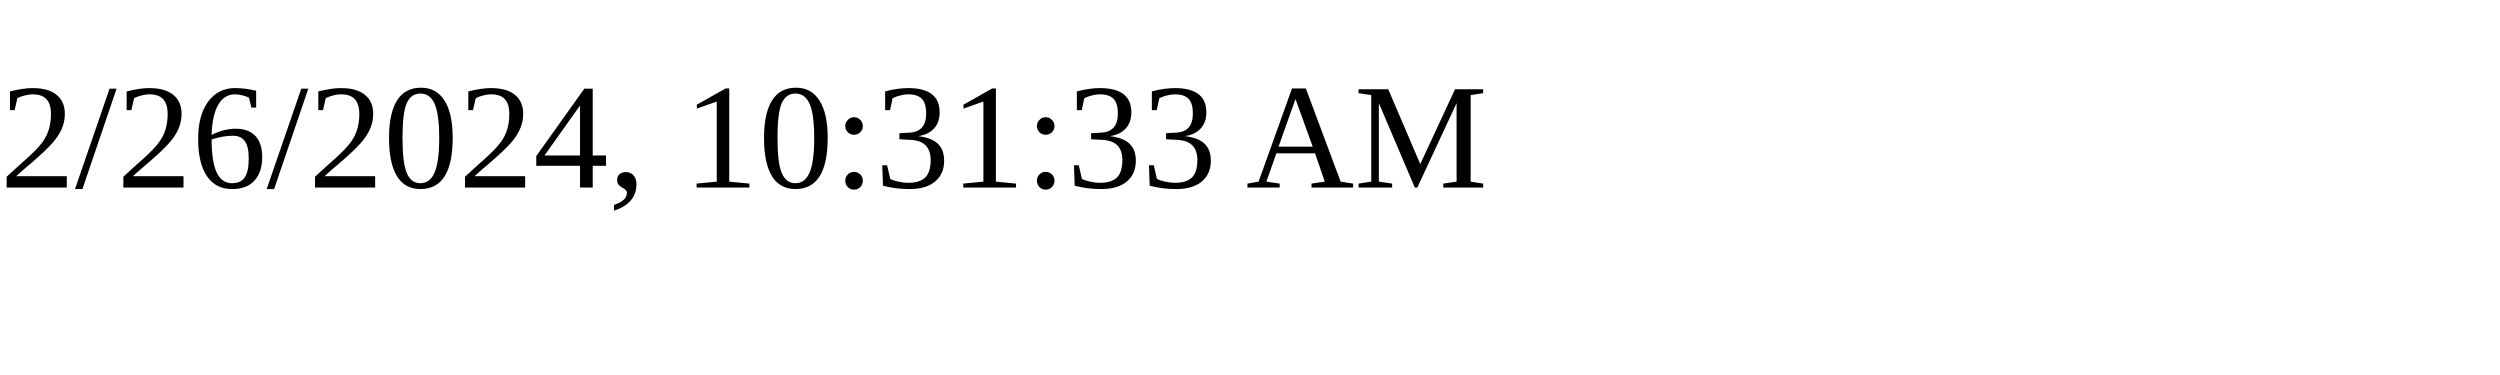
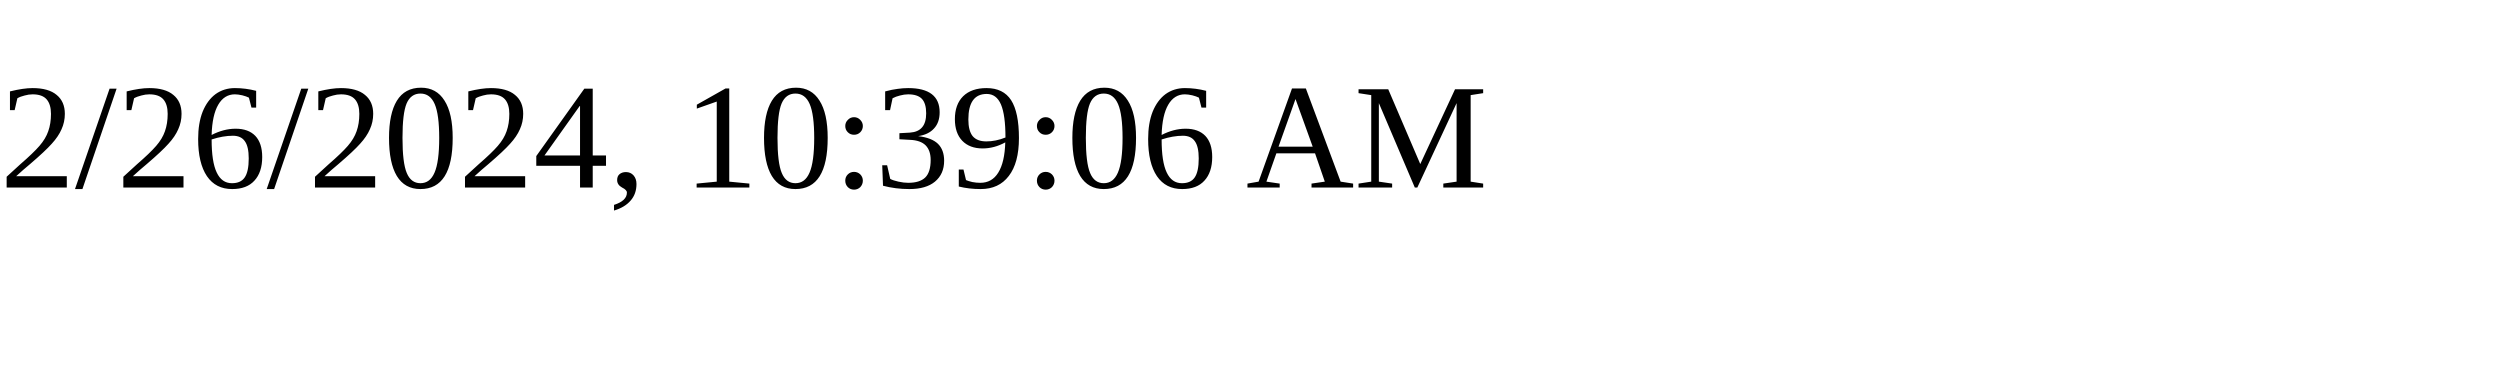
<svg xmlns="http://www.w3.org/2000/svg" height="30" width="200">
-   <text x="0" y="15">2/26/2024, 10:31:33 AM</text>
+   <text x="0" y="15">2/26/2024, 10:39:06 AM</text>
</svg>
